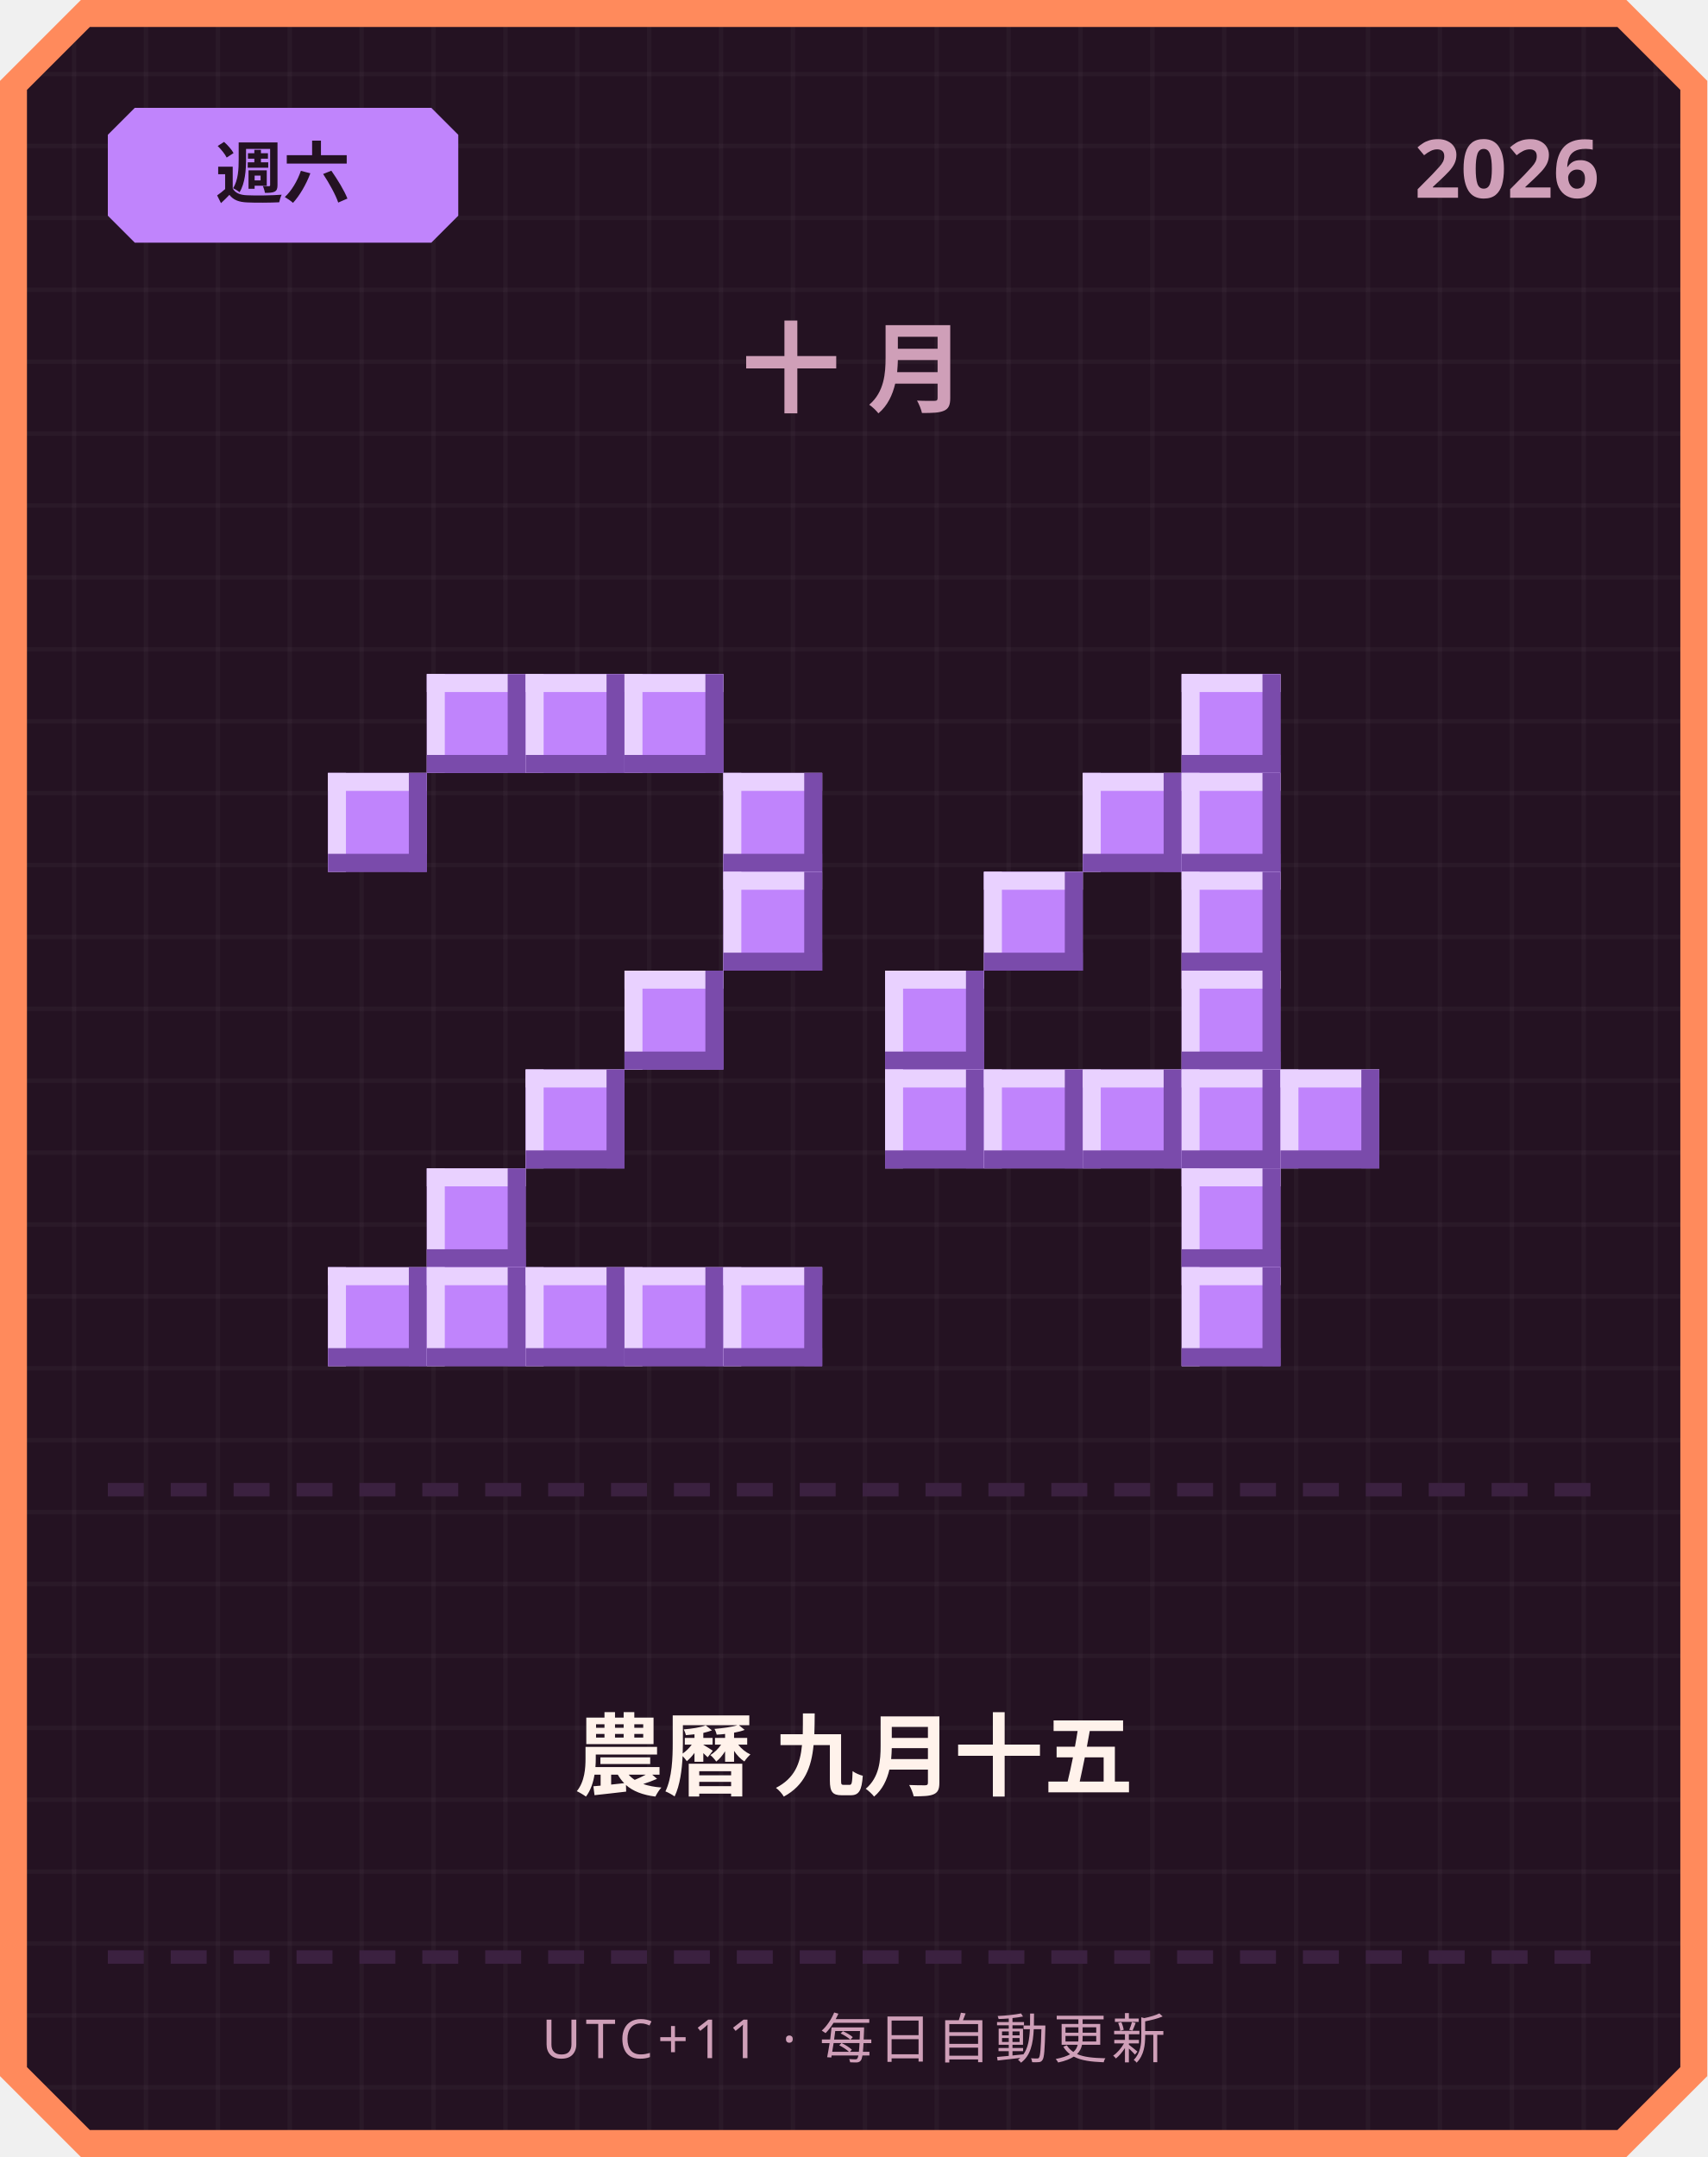
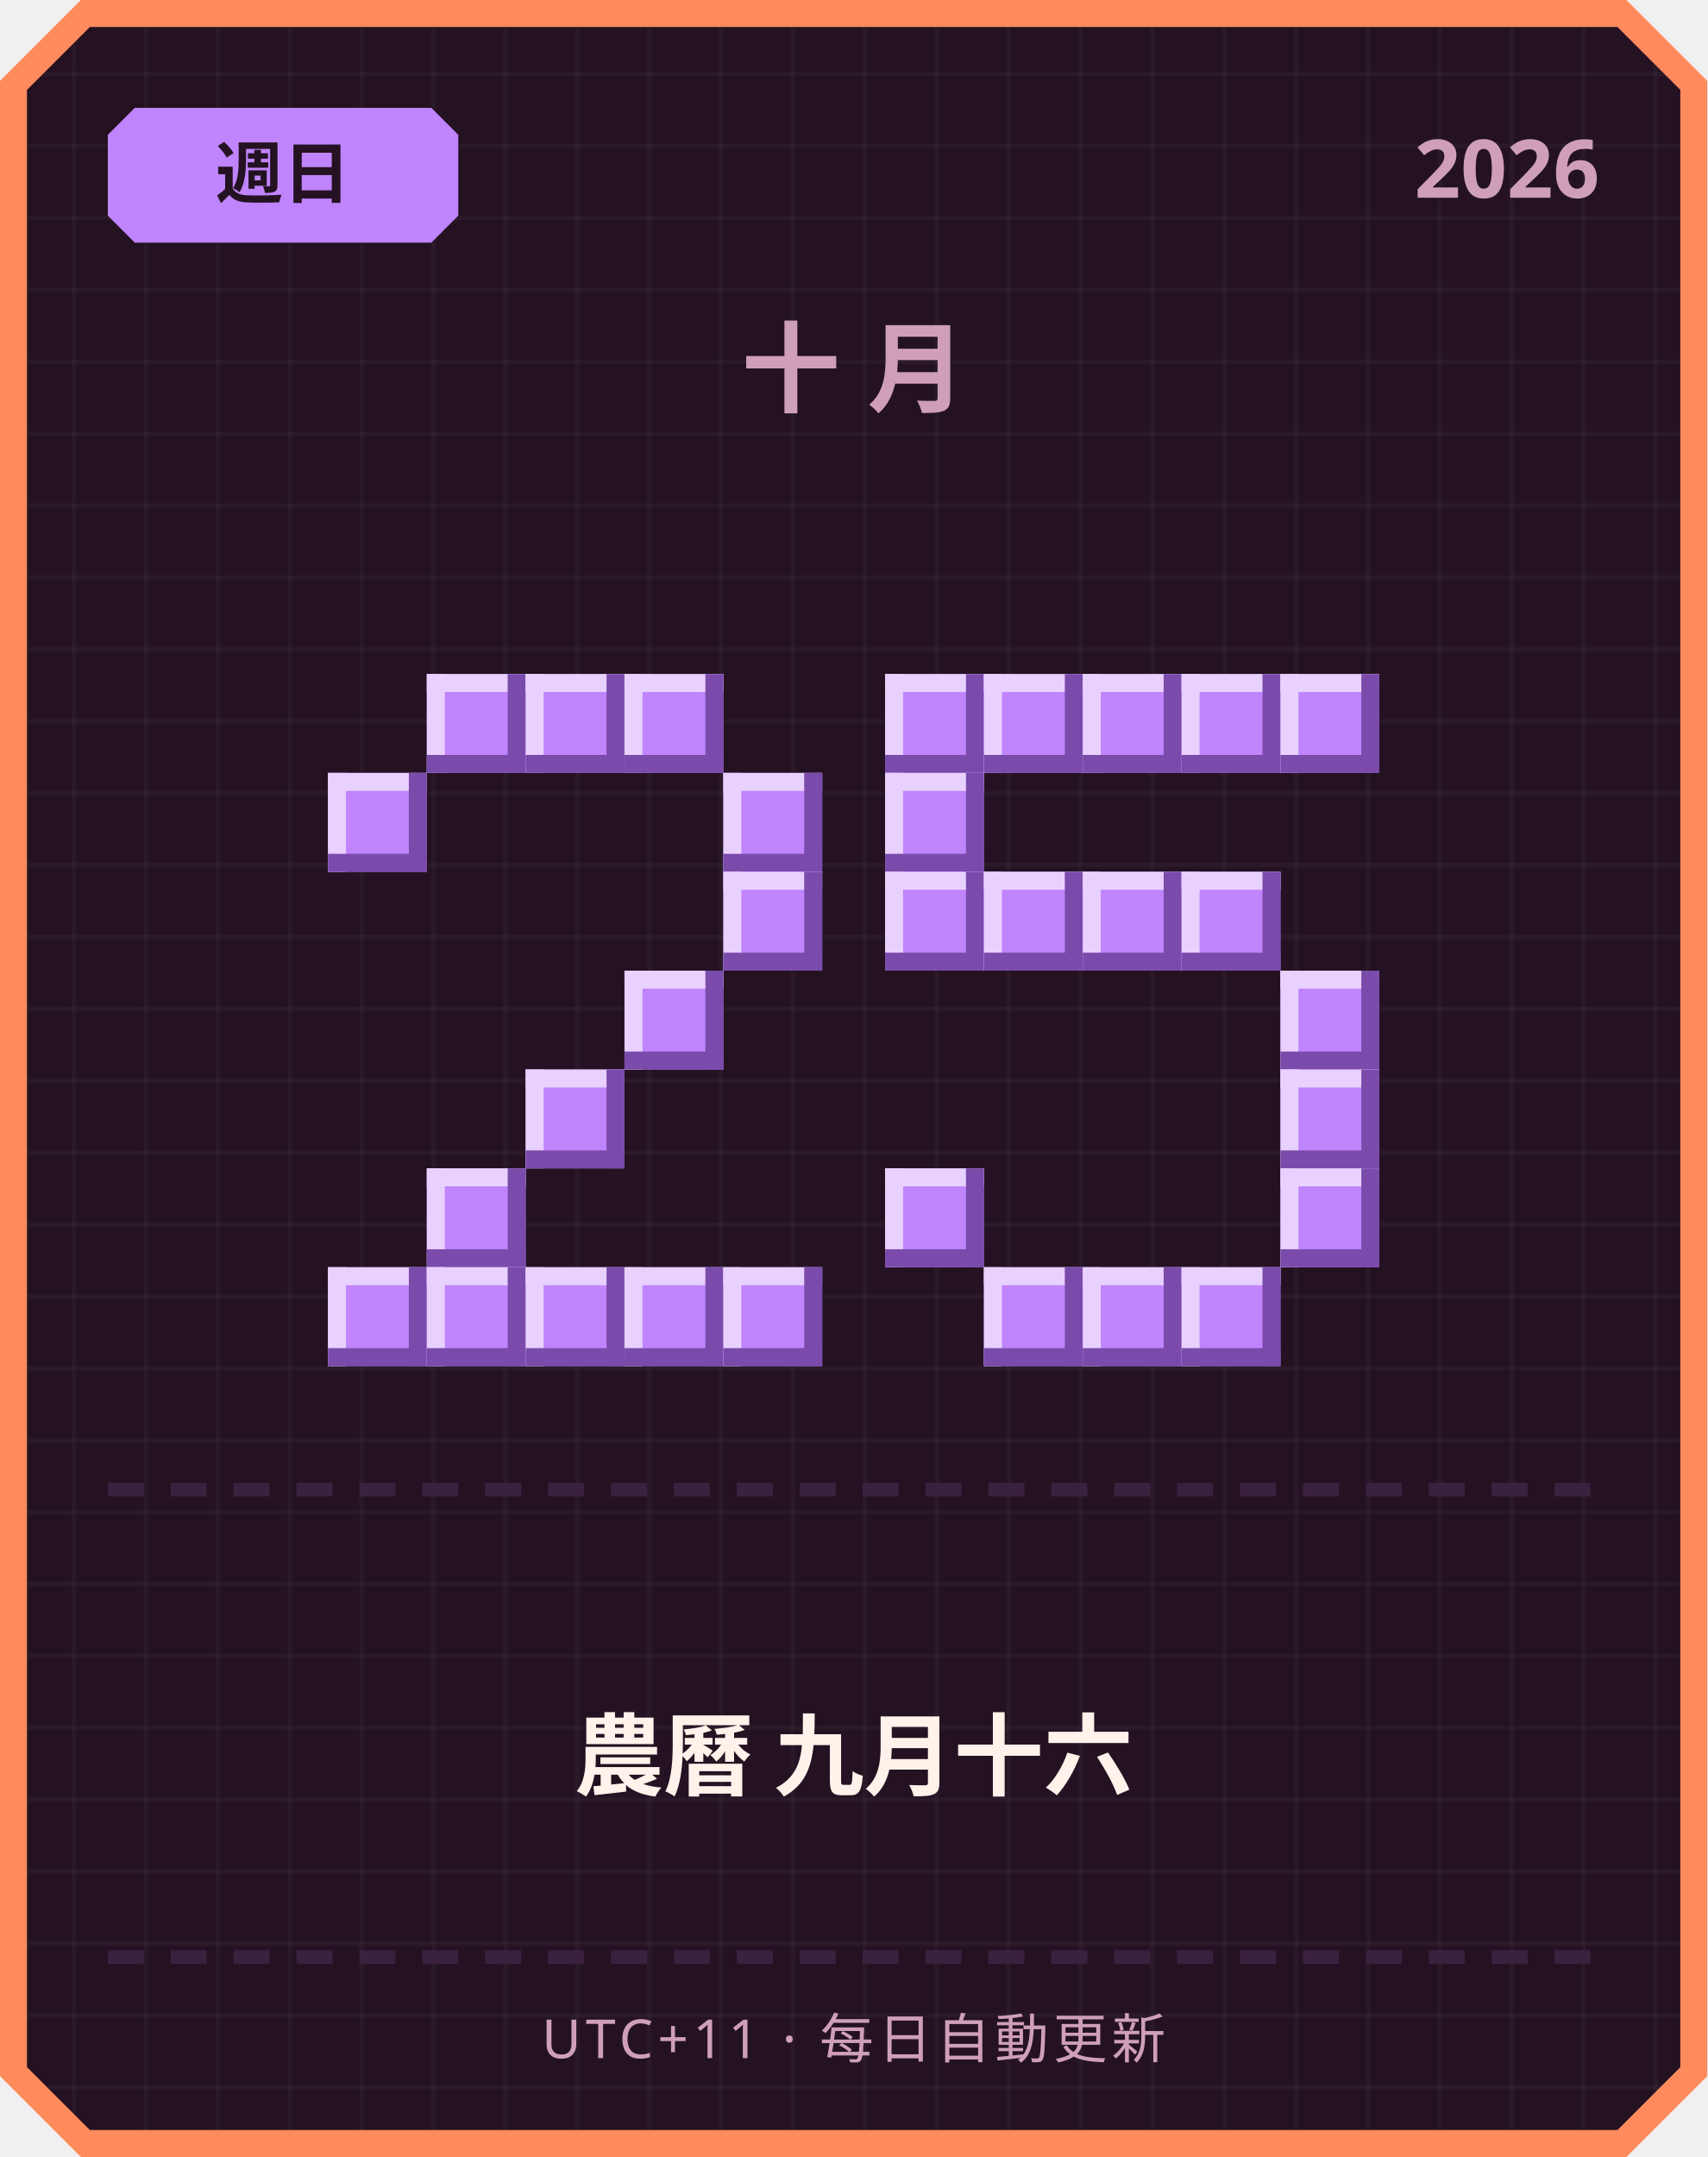
<svg xmlns="http://www.w3.org/2000/svg" width="380" height="480" viewBox="0 0 380 480">
  <defs>
    <pattern id="grid" width="16" height="16" patternUnits="userSpaceOnUse">
      <rect width="16" height="16" fill="#241222" />
      <rect width="1" height="16" fill="#ffffff" opacity="0.03" />
      <rect width="16" height="1" fill="#ffffff" opacity="0.03" />
    </pattern>
  </defs>
  <path d="M 18,0 L 362,0 L 380,18 L 380,462 L 362,480 L 18,480 L 0,462 L 0,18 Z" fill="#ff8a5c" />
  <path d="M 20,6 L 360,6 L 374,20 L 374,460 L 360,474 L 20,474 L 6,460 L 6,20 Z" fill="url(#grid)" />
  <path d="M 30,24 L 96,24 L 102,30 L 102,48 L 96,54 L 30,54 L 24,48 L 24,30 Z" fill="#c084fc" />
-   <text x="63" y="44" text-anchor="middle" font-family="'Segoe UI', sans-serif" font-size="15" font-weight="700" fill="#241222">週六</text>
+   <text x="63" y="44" text-anchor="middle" font-family="'Segoe UI', sans-serif" font-size="15" font-weight="700" fill="#241222">週日</text>
  <text x="356" y="44" text-anchor="end" font-family="'Segoe UI', sans-serif" font-size="18" font-weight="700" fill="#cf9fb8">2026</text>
  <text x="190" y="90" text-anchor="middle" font-family="'Segoe UI', sans-serif" font-size="22" font-weight="700" letter-spacing="6" fill="#cf9fb8">十月</text>
  <rect x="95" y="150" width="22" height="22" fill="#c084fc" />
  <rect x="95" y="150" width="22" height="4" fill="#e9d1ff" />
  <rect x="95" y="150" width="4" height="22" fill="#e9d1ff" />
  <rect x="95" y="168" width="22" height="4" fill="#7a4bab" />
  <rect x="113" y="150" width="4" height="22" fill="#7a4bab" />
  <rect x="117" y="150" width="22" height="22" fill="#c084fc" />
  <rect x="117" y="150" width="22" height="4" fill="#e9d1ff" />
  <rect x="117" y="150" width="4" height="22" fill="#e9d1ff" />
  <rect x="117" y="168" width="22" height="4" fill="#7a4bab" />
  <rect x="135" y="150" width="4" height="22" fill="#7a4bab" />
  <rect x="139" y="150" width="22" height="22" fill="#c084fc" />
  <rect x="139" y="150" width="22" height="4" fill="#e9d1ff" />
  <rect x="139" y="150" width="4" height="22" fill="#e9d1ff" />
  <rect x="139" y="168" width="22" height="4" fill="#7a4bab" />
  <rect x="157" y="150" width="4" height="22" fill="#7a4bab" />
  <rect x="73" y="172" width="22" height="22" fill="#c084fc" />
  <rect x="73" y="172" width="22" height="4" fill="#e9d1ff" />
  <rect x="73" y="172" width="4" height="22" fill="#e9d1ff" />
  <rect x="73" y="190" width="22" height="4" fill="#7a4bab" />
  <rect x="91" y="172" width="4" height="22" fill="#7a4bab" />
  <rect x="161" y="172" width="22" height="22" fill="#c084fc" />
  <rect x="161" y="172" width="22" height="4" fill="#e9d1ff" />
  <rect x="161" y="172" width="4" height="22" fill="#e9d1ff" />
  <rect x="161" y="190" width="22" height="4" fill="#7a4bab" />
  <rect x="179" y="172" width="4" height="22" fill="#7a4bab" />
  <rect x="161" y="194" width="22" height="22" fill="#c084fc" />
  <rect x="161" y="194" width="22" height="4" fill="#e9d1ff" />
  <rect x="161" y="194" width="4" height="22" fill="#e9d1ff" />
  <rect x="161" y="212" width="22" height="4" fill="#7a4bab" />
  <rect x="179" y="194" width="4" height="22" fill="#7a4bab" />
  <rect x="139" y="216" width="22" height="22" fill="#c084fc" />
  <rect x="139" y="216" width="22" height="4" fill="#e9d1ff" />
  <rect x="139" y="216" width="4" height="22" fill="#e9d1ff" />
  <rect x="139" y="234" width="22" height="4" fill="#7a4bab" />
  <rect x="157" y="216" width="4" height="22" fill="#7a4bab" />
  <rect x="117" y="238" width="22" height="22" fill="#c084fc" />
  <rect x="117" y="238" width="22" height="4" fill="#e9d1ff" />
  <rect x="117" y="238" width="4" height="22" fill="#e9d1ff" />
  <rect x="117" y="256" width="22" height="4" fill="#7a4bab" />
  <rect x="135" y="238" width="4" height="22" fill="#7a4bab" />
  <rect x="95" y="260" width="22" height="22" fill="#c084fc" />
  <rect x="95" y="260" width="22" height="4" fill="#e9d1ff" />
  <rect x="95" y="260" width="4" height="22" fill="#e9d1ff" />
  <rect x="95" y="278" width="22" height="4" fill="#7a4bab" />
  <rect x="113" y="260" width="4" height="22" fill="#7a4bab" />
  <rect x="73" y="282" width="22" height="22" fill="#c084fc" />
  <rect x="73" y="282" width="22" height="4" fill="#e9d1ff" />
  <rect x="73" y="282" width="4" height="22" fill="#e9d1ff" />
  <rect x="73" y="300" width="22" height="4" fill="#7a4bab" />
  <rect x="91" y="282" width="4" height="22" fill="#7a4bab" />
  <rect x="95" y="282" width="22" height="22" fill="#c084fc" />
  <rect x="95" y="282" width="22" height="4" fill="#e9d1ff" />
  <rect x="95" y="282" width="4" height="22" fill="#e9d1ff" />
  <rect x="95" y="300" width="22" height="4" fill="#7a4bab" />
  <rect x="113" y="282" width="4" height="22" fill="#7a4bab" />
  <rect x="117" y="282" width="22" height="22" fill="#c084fc" />
  <rect x="117" y="282" width="22" height="4" fill="#e9d1ff" />
  <rect x="117" y="282" width="4" height="22" fill="#e9d1ff" />
  <rect x="117" y="300" width="22" height="4" fill="#7a4bab" />
  <rect x="135" y="282" width="4" height="22" fill="#7a4bab" />
  <rect x="139" y="282" width="22" height="22" fill="#c084fc" />
  <rect x="139" y="282" width="22" height="4" fill="#e9d1ff" />
  <rect x="139" y="282" width="4" height="22" fill="#e9d1ff" />
  <rect x="139" y="300" width="22" height="4" fill="#7a4bab" />
  <rect x="157" y="282" width="4" height="22" fill="#7a4bab" />
  <rect x="161" y="282" width="22" height="22" fill="#c084fc" />
  <rect x="161" y="282" width="22" height="4" fill="#e9d1ff" />
  <rect x="161" y="282" width="4" height="22" fill="#e9d1ff" />
  <rect x="161" y="300" width="22" height="4" fill="#7a4bab" />
  <rect x="179" y="282" width="4" height="22" fill="#7a4bab" />
+   <rect x="197" y="150" width="22" height="22" fill="#c084fc" />
+   <rect x="197" y="150" width="22" height="4" fill="#e9d1ff" />
+   <rect x="197" y="150" width="4" height="22" fill="#e9d1ff" />
+   <rect x="197" y="168" width="22" height="4" fill="#7a4bab" />
+   <rect x="215" y="150" width="4" height="22" fill="#7a4bab" />
+   <rect x="219" y="150" width="22" height="22" fill="#c084fc" />
+   <rect x="219" y="150" width="22" height="4" fill="#e9d1ff" />
+   <rect x="219" y="150" width="4" height="22" fill="#e9d1ff" />
+   <rect x="219" y="168" width="22" height="4" fill="#7a4bab" />
+   <rect x="237" y="150" width="4" height="22" fill="#7a4bab" />
+   <rect x="241" y="150" width="22" height="22" fill="#c084fc" />
+   <rect x="241" y="150" width="22" height="4" fill="#e9d1ff" />
+   <rect x="241" y="150" width="4" height="22" fill="#e9d1ff" />
+   <rect x="241" y="168" width="22" height="4" fill="#7a4bab" />
+   <rect x="259" y="150" width="4" height="22" fill="#7a4bab" />
  <rect x="263" y="150" width="22" height="22" fill="#c084fc" />
  <rect x="263" y="150" width="22" height="4" fill="#e9d1ff" />
  <rect x="263" y="150" width="4" height="22" fill="#e9d1ff" />
  <rect x="263" y="168" width="22" height="4" fill="#7a4bab" />
  <rect x="281" y="150" width="4" height="22" fill="#7a4bab" />
-   <rect x="241" y="172" width="22" height="22" fill="#c084fc" />
-   <rect x="241" y="172" width="22" height="4" fill="#e9d1ff" />
-   <rect x="241" y="172" width="4" height="22" fill="#e9d1ff" />
-   <rect x="241" y="190" width="22" height="4" fill="#7a4bab" />
-   <rect x="259" y="172" width="4" height="22" fill="#7a4bab" />
-   <rect x="263" y="172" width="22" height="22" fill="#c084fc" />
-   <rect x="263" y="172" width="22" height="4" fill="#e9d1ff" />
-   <rect x="263" y="172" width="4" height="22" fill="#e9d1ff" />
-   <rect x="263" y="190" width="22" height="4" fill="#7a4bab" />
-   <rect x="281" y="172" width="4" height="22" fill="#7a4bab" />
+   <rect x="285" y="150" width="22" height="22" fill="#c084fc" />
+   <rect x="285" y="150" width="22" height="4" fill="#e9d1ff" />
+   <rect x="285" y="150" width="4" height="22" fill="#e9d1ff" />
+   <rect x="285" y="168" width="22" height="4" fill="#7a4bab" />
+   <rect x="303" y="150" width="4" height="22" fill="#7a4bab" />
+   <rect x="197" y="172" width="22" height="22" fill="#c084fc" />
+   <rect x="197" y="172" width="22" height="4" fill="#e9d1ff" />
+   <rect x="197" y="172" width="4" height="22" fill="#e9d1ff" />
+   <rect x="197" y="190" width="22" height="4" fill="#7a4bab" />
+   <rect x="215" y="172" width="4" height="22" fill="#7a4bab" />
+   <rect x="197" y="194" width="22" height="22" fill="#c084fc" />
+   <rect x="197" y="194" width="22" height="4" fill="#e9d1ff" />
+   <rect x="197" y="194" width="4" height="22" fill="#e9d1ff" />
+   <rect x="197" y="212" width="22" height="4" fill="#7a4bab" />
+   <rect x="215" y="194" width="4" height="22" fill="#7a4bab" />
  <rect x="219" y="194" width="22" height="22" fill="#c084fc" />
  <rect x="219" y="194" width="22" height="4" fill="#e9d1ff" />
  <rect x="219" y="194" width="4" height="22" fill="#e9d1ff" />
  <rect x="219" y="212" width="22" height="4" fill="#7a4bab" />
  <rect x="237" y="194" width="4" height="22" fill="#7a4bab" />
+   <rect x="241" y="194" width="22" height="22" fill="#c084fc" />
+   <rect x="241" y="194" width="22" height="4" fill="#e9d1ff" />
+   <rect x="241" y="194" width="4" height="22" fill="#e9d1ff" />
+   <rect x="241" y="212" width="22" height="4" fill="#7a4bab" />
+   <rect x="259" y="194" width="4" height="22" fill="#7a4bab" />
  <rect x="263" y="194" width="22" height="22" fill="#c084fc" />
  <rect x="263" y="194" width="22" height="4" fill="#e9d1ff" />
  <rect x="263" y="194" width="4" height="22" fill="#e9d1ff" />
  <rect x="263" y="212" width="22" height="4" fill="#7a4bab" />
  <rect x="281" y="194" width="4" height="22" fill="#7a4bab" />
-   <rect x="197" y="216" width="22" height="22" fill="#c084fc" />
-   <rect x="197" y="216" width="22" height="4" fill="#e9d1ff" />
-   <rect x="197" y="216" width="4" height="22" fill="#e9d1ff" />
-   <rect x="197" y="234" width="22" height="4" fill="#7a4bab" />
-   <rect x="215" y="216" width="4" height="22" fill="#7a4bab" />
-   <rect x="263" y="216" width="22" height="22" fill="#c084fc" />
-   <rect x="263" y="216" width="22" height="4" fill="#e9d1ff" />
-   <rect x="263" y="216" width="4" height="22" fill="#e9d1ff" />
-   <rect x="263" y="234" width="22" height="4" fill="#7a4bab" />
-   <rect x="281" y="216" width="4" height="22" fill="#7a4bab" />
-   <rect x="197" y="238" width="22" height="22" fill="#c084fc" />
-   <rect x="197" y="238" width="22" height="4" fill="#e9d1ff" />
-   <rect x="197" y="238" width="4" height="22" fill="#e9d1ff" />
-   <rect x="197" y="256" width="22" height="4" fill="#7a4bab" />
-   <rect x="215" y="238" width="4" height="22" fill="#7a4bab" />
-   <rect x="219" y="238" width="22" height="22" fill="#c084fc" />
-   <rect x="219" y="238" width="22" height="4" fill="#e9d1ff" />
-   <rect x="219" y="238" width="4" height="22" fill="#e9d1ff" />
-   <rect x="219" y="256" width="22" height="4" fill="#7a4bab" />
-   <rect x="237" y="238" width="4" height="22" fill="#7a4bab" />
-   <rect x="241" y="238" width="22" height="22" fill="#c084fc" />
-   <rect x="241" y="238" width="22" height="4" fill="#e9d1ff" />
-   <rect x="241" y="238" width="4" height="22" fill="#e9d1ff" />
-   <rect x="241" y="256" width="22" height="4" fill="#7a4bab" />
-   <rect x="259" y="238" width="4" height="22" fill="#7a4bab" />
-   <rect x="263" y="238" width="22" height="22" fill="#c084fc" />
-   <rect x="263" y="238" width="22" height="4" fill="#e9d1ff" />
-   <rect x="263" y="238" width="4" height="22" fill="#e9d1ff" />
-   <rect x="263" y="256" width="22" height="4" fill="#7a4bab" />
-   <rect x="281" y="238" width="4" height="22" fill="#7a4bab" />
+   <rect x="285" y="216" width="22" height="22" fill="#c084fc" />
+   <rect x="285" y="216" width="22" height="4" fill="#e9d1ff" />
+   <rect x="285" y="216" width="4" height="22" fill="#e9d1ff" />
+   <rect x="285" y="234" width="22" height="4" fill="#7a4bab" />
+   <rect x="303" y="216" width="4" height="22" fill="#7a4bab" />
  <rect x="285" y="238" width="22" height="22" fill="#c084fc" />
  <rect x="285" y="238" width="22" height="4" fill="#e9d1ff" />
  <rect x="285" y="238" width="4" height="22" fill="#e9d1ff" />
  <rect x="285" y="256" width="22" height="4" fill="#7a4bab" />
  <rect x="303" y="238" width="4" height="22" fill="#7a4bab" />
-   <rect x="263" y="260" width="22" height="22" fill="#c084fc" />
-   <rect x="263" y="260" width="22" height="4" fill="#e9d1ff" />
-   <rect x="263" y="260" width="4" height="22" fill="#e9d1ff" />
-   <rect x="263" y="278" width="22" height="4" fill="#7a4bab" />
-   <rect x="281" y="260" width="4" height="22" fill="#7a4bab" />
+   <rect x="197" y="260" width="22" height="22" fill="#c084fc" />
+   <rect x="197" y="260" width="22" height="4" fill="#e9d1ff" />
+   <rect x="197" y="260" width="4" height="22" fill="#e9d1ff" />
+   <rect x="197" y="278" width="22" height="4" fill="#7a4bab" />
+   <rect x="215" y="260" width="4" height="22" fill="#7a4bab" />
+   <rect x="285" y="260" width="22" height="22" fill="#c084fc" />
+   <rect x="285" y="260" width="22" height="4" fill="#e9d1ff" />
+   <rect x="285" y="260" width="4" height="22" fill="#e9d1ff" />
+   <rect x="285" y="278" width="22" height="4" fill="#7a4bab" />
+   <rect x="303" y="260" width="4" height="22" fill="#7a4bab" />
+   <rect x="219" y="282" width="22" height="22" fill="#c084fc" />
+   <rect x="219" y="282" width="22" height="4" fill="#e9d1ff" />
+   <rect x="219" y="282" width="4" height="22" fill="#e9d1ff" />
+   <rect x="219" y="300" width="22" height="4" fill="#7a4bab" />
+   <rect x="237" y="282" width="4" height="22" fill="#7a4bab" />
+   <rect x="241" y="282" width="22" height="22" fill="#c084fc" />
+   <rect x="241" y="282" width="22" height="4" fill="#e9d1ff" />
+   <rect x="241" y="282" width="4" height="22" fill="#e9d1ff" />
+   <rect x="241" y="300" width="22" height="4" fill="#7a4bab" />
+   <rect x="259" y="282" width="4" height="22" fill="#7a4bab" />
  <rect x="263" y="282" width="22" height="22" fill="#c084fc" />
  <rect x="263" y="282" width="22" height="4" fill="#e9d1ff" />
  <rect x="263" y="282" width="4" height="22" fill="#e9d1ff" />
  <rect x="263" y="300" width="22" height="4" fill="#7a4bab" />
  <rect x="281" y="282" width="4" height="22" fill="#7a4bab" />
  <rect x="24" y="330" width="8" height="3" fill="#3b2140" />
  <rect x="38" y="330" width="8" height="3" fill="#3b2140" />
  <rect x="52" y="330" width="8" height="3" fill="#3b2140" />
  <rect x="66" y="330" width="8" height="3" fill="#3b2140" />
  <rect x="80" y="330" width="8" height="3" fill="#3b2140" />
  <rect x="94" y="330" width="8" height="3" fill="#3b2140" />
  <rect x="108" y="330" width="8" height="3" fill="#3b2140" />
  <rect x="122" y="330" width="8" height="3" fill="#3b2140" />
  <rect x="136" y="330" width="8" height="3" fill="#3b2140" />
  <rect x="150" y="330" width="8" height="3" fill="#3b2140" />
  <rect x="164" y="330" width="8" height="3" fill="#3b2140" />
  <rect x="178" y="330" width="8" height="3" fill="#3b2140" />
  <rect x="192" y="330" width="8" height="3" fill="#3b2140" />
  <rect x="206" y="330" width="8" height="3" fill="#3b2140" />
  <rect x="220" y="330" width="8" height="3" fill="#3b2140" />
  <rect x="234" y="330" width="8" height="3" fill="#3b2140" />
  <rect x="248" y="330" width="8" height="3" fill="#3b2140" />
  <rect x="262" y="330" width="8" height="3" fill="#3b2140" />
  <rect x="276" y="330" width="8" height="3" fill="#3b2140" />
  <rect x="290" y="330" width="8" height="3" fill="#3b2140" />
  <rect x="304" y="330" width="8" height="3" fill="#3b2140" />
  <rect x="318" y="330" width="8" height="3" fill="#3b2140" />
  <rect x="332" y="330" width="8" height="3" fill="#3b2140" />
  <rect x="346" y="330" width="8" height="3" fill="#3b2140" />
-   <text x="190" y="398" text-anchor="middle" font-family="'Segoe UI', 'Microsoft JhengHei', sans-serif" font-size="20" font-weight="700" fill="#fff2eb">農曆 九月十五</text>
+   <text x="190" y="398" text-anchor="middle" font-family="'Segoe UI', 'Microsoft JhengHei', sans-serif" font-size="20" font-weight="700" fill="#fff2eb">農曆 九月十六</text>
  <rect x="24" y="434" width="8" height="3" fill="#3b2140" />
  <rect x="38" y="434" width="8" height="3" fill="#3b2140" />
  <rect x="52" y="434" width="8" height="3" fill="#3b2140" />
  <rect x="66" y="434" width="8" height="3" fill="#3b2140" />
  <rect x="80" y="434" width="8" height="3" fill="#3b2140" />
  <rect x="94" y="434" width="8" height="3" fill="#3b2140" />
  <rect x="108" y="434" width="8" height="3" fill="#3b2140" />
  <rect x="122" y="434" width="8" height="3" fill="#3b2140" />
  <rect x="136" y="434" width="8" height="3" fill="#3b2140" />
  <rect x="150" y="434" width="8" height="3" fill="#3b2140" />
  <rect x="164" y="434" width="8" height="3" fill="#3b2140" />
  <rect x="178" y="434" width="8" height="3" fill="#3b2140" />
  <rect x="192" y="434" width="8" height="3" fill="#3b2140" />
  <rect x="206" y="434" width="8" height="3" fill="#3b2140" />
  <rect x="220" y="434" width="8" height="3" fill="#3b2140" />
  <rect x="234" y="434" width="8" height="3" fill="#3b2140" />
  <rect x="248" y="434" width="8" height="3" fill="#3b2140" />
  <rect x="262" y="434" width="8" height="3" fill="#3b2140" />
  <rect x="276" y="434" width="8" height="3" fill="#3b2140" />
  <rect x="290" y="434" width="8" height="3" fill="#3b2140" />
  <rect x="304" y="434" width="8" height="3" fill="#3b2140" />
  <rect x="318" y="434" width="8" height="3" fill="#3b2140" />
  <rect x="332" y="434" width="8" height="3" fill="#3b2140" />
  <rect x="346" y="434" width="8" height="3" fill="#3b2140" />
  <text x="190" y="458" text-anchor="middle" font-family="'Segoe UI', sans-serif" font-size="12" letter-spacing="1" fill="#cf9fb8">UTC+11 · 每日自動更新</text>
</svg>
